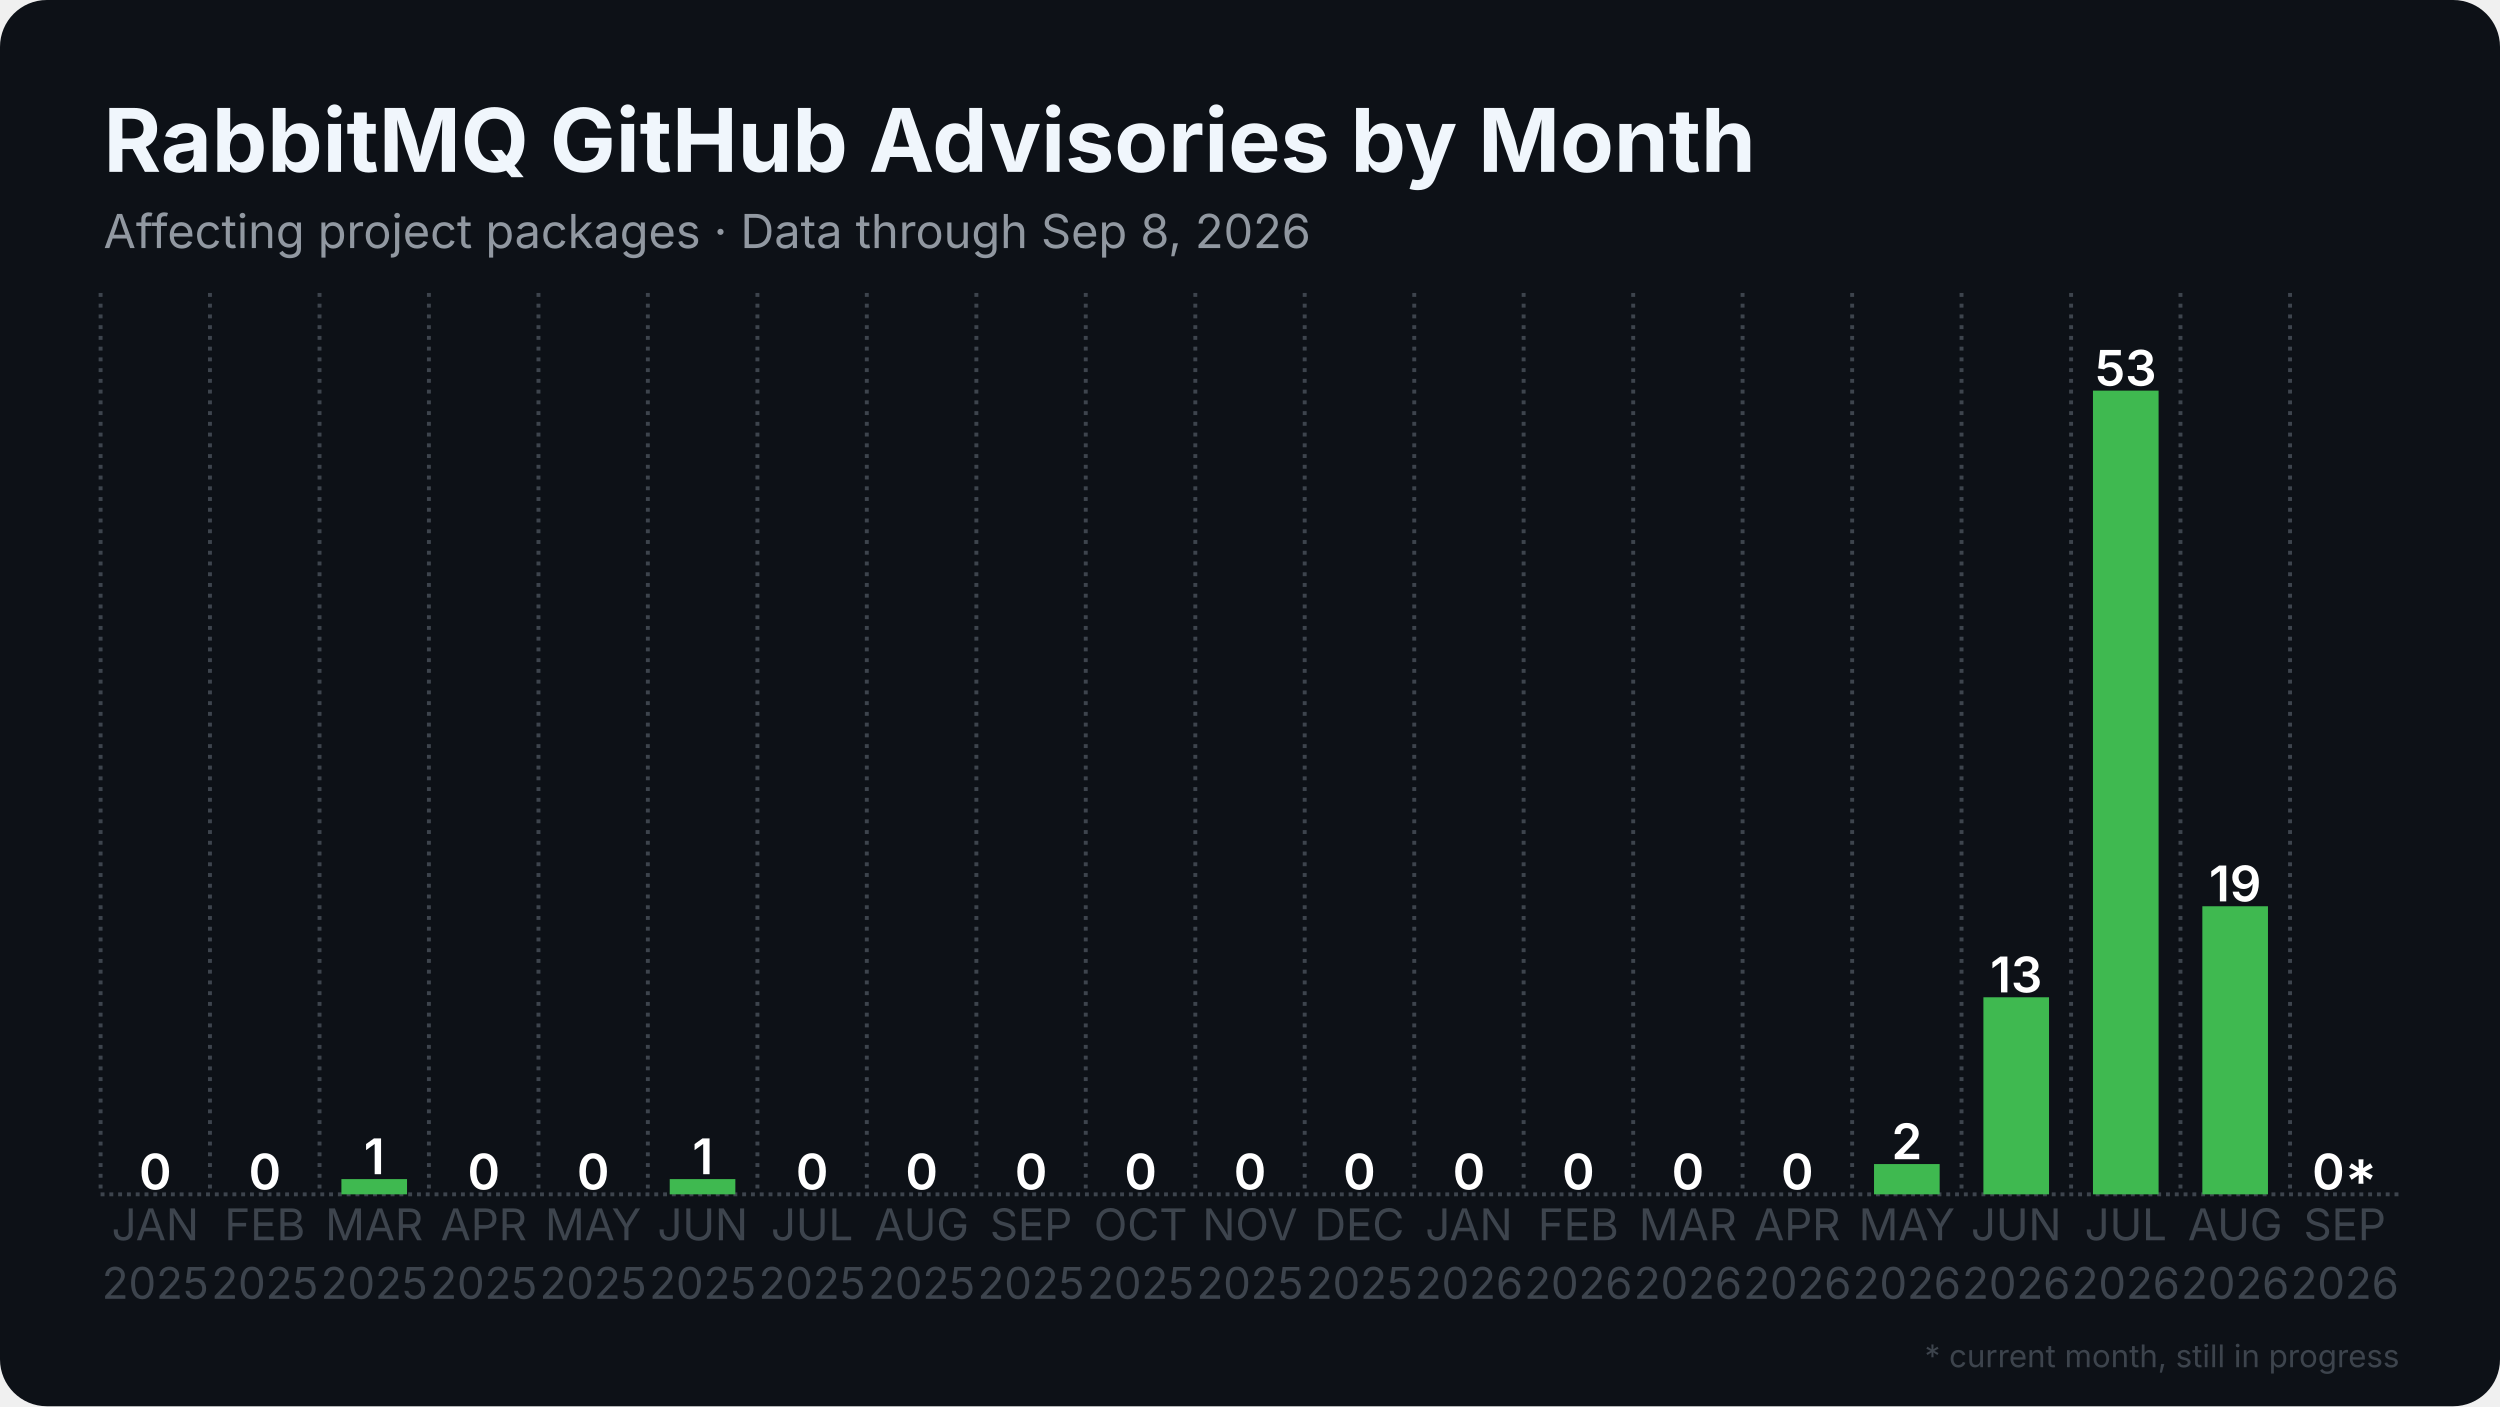
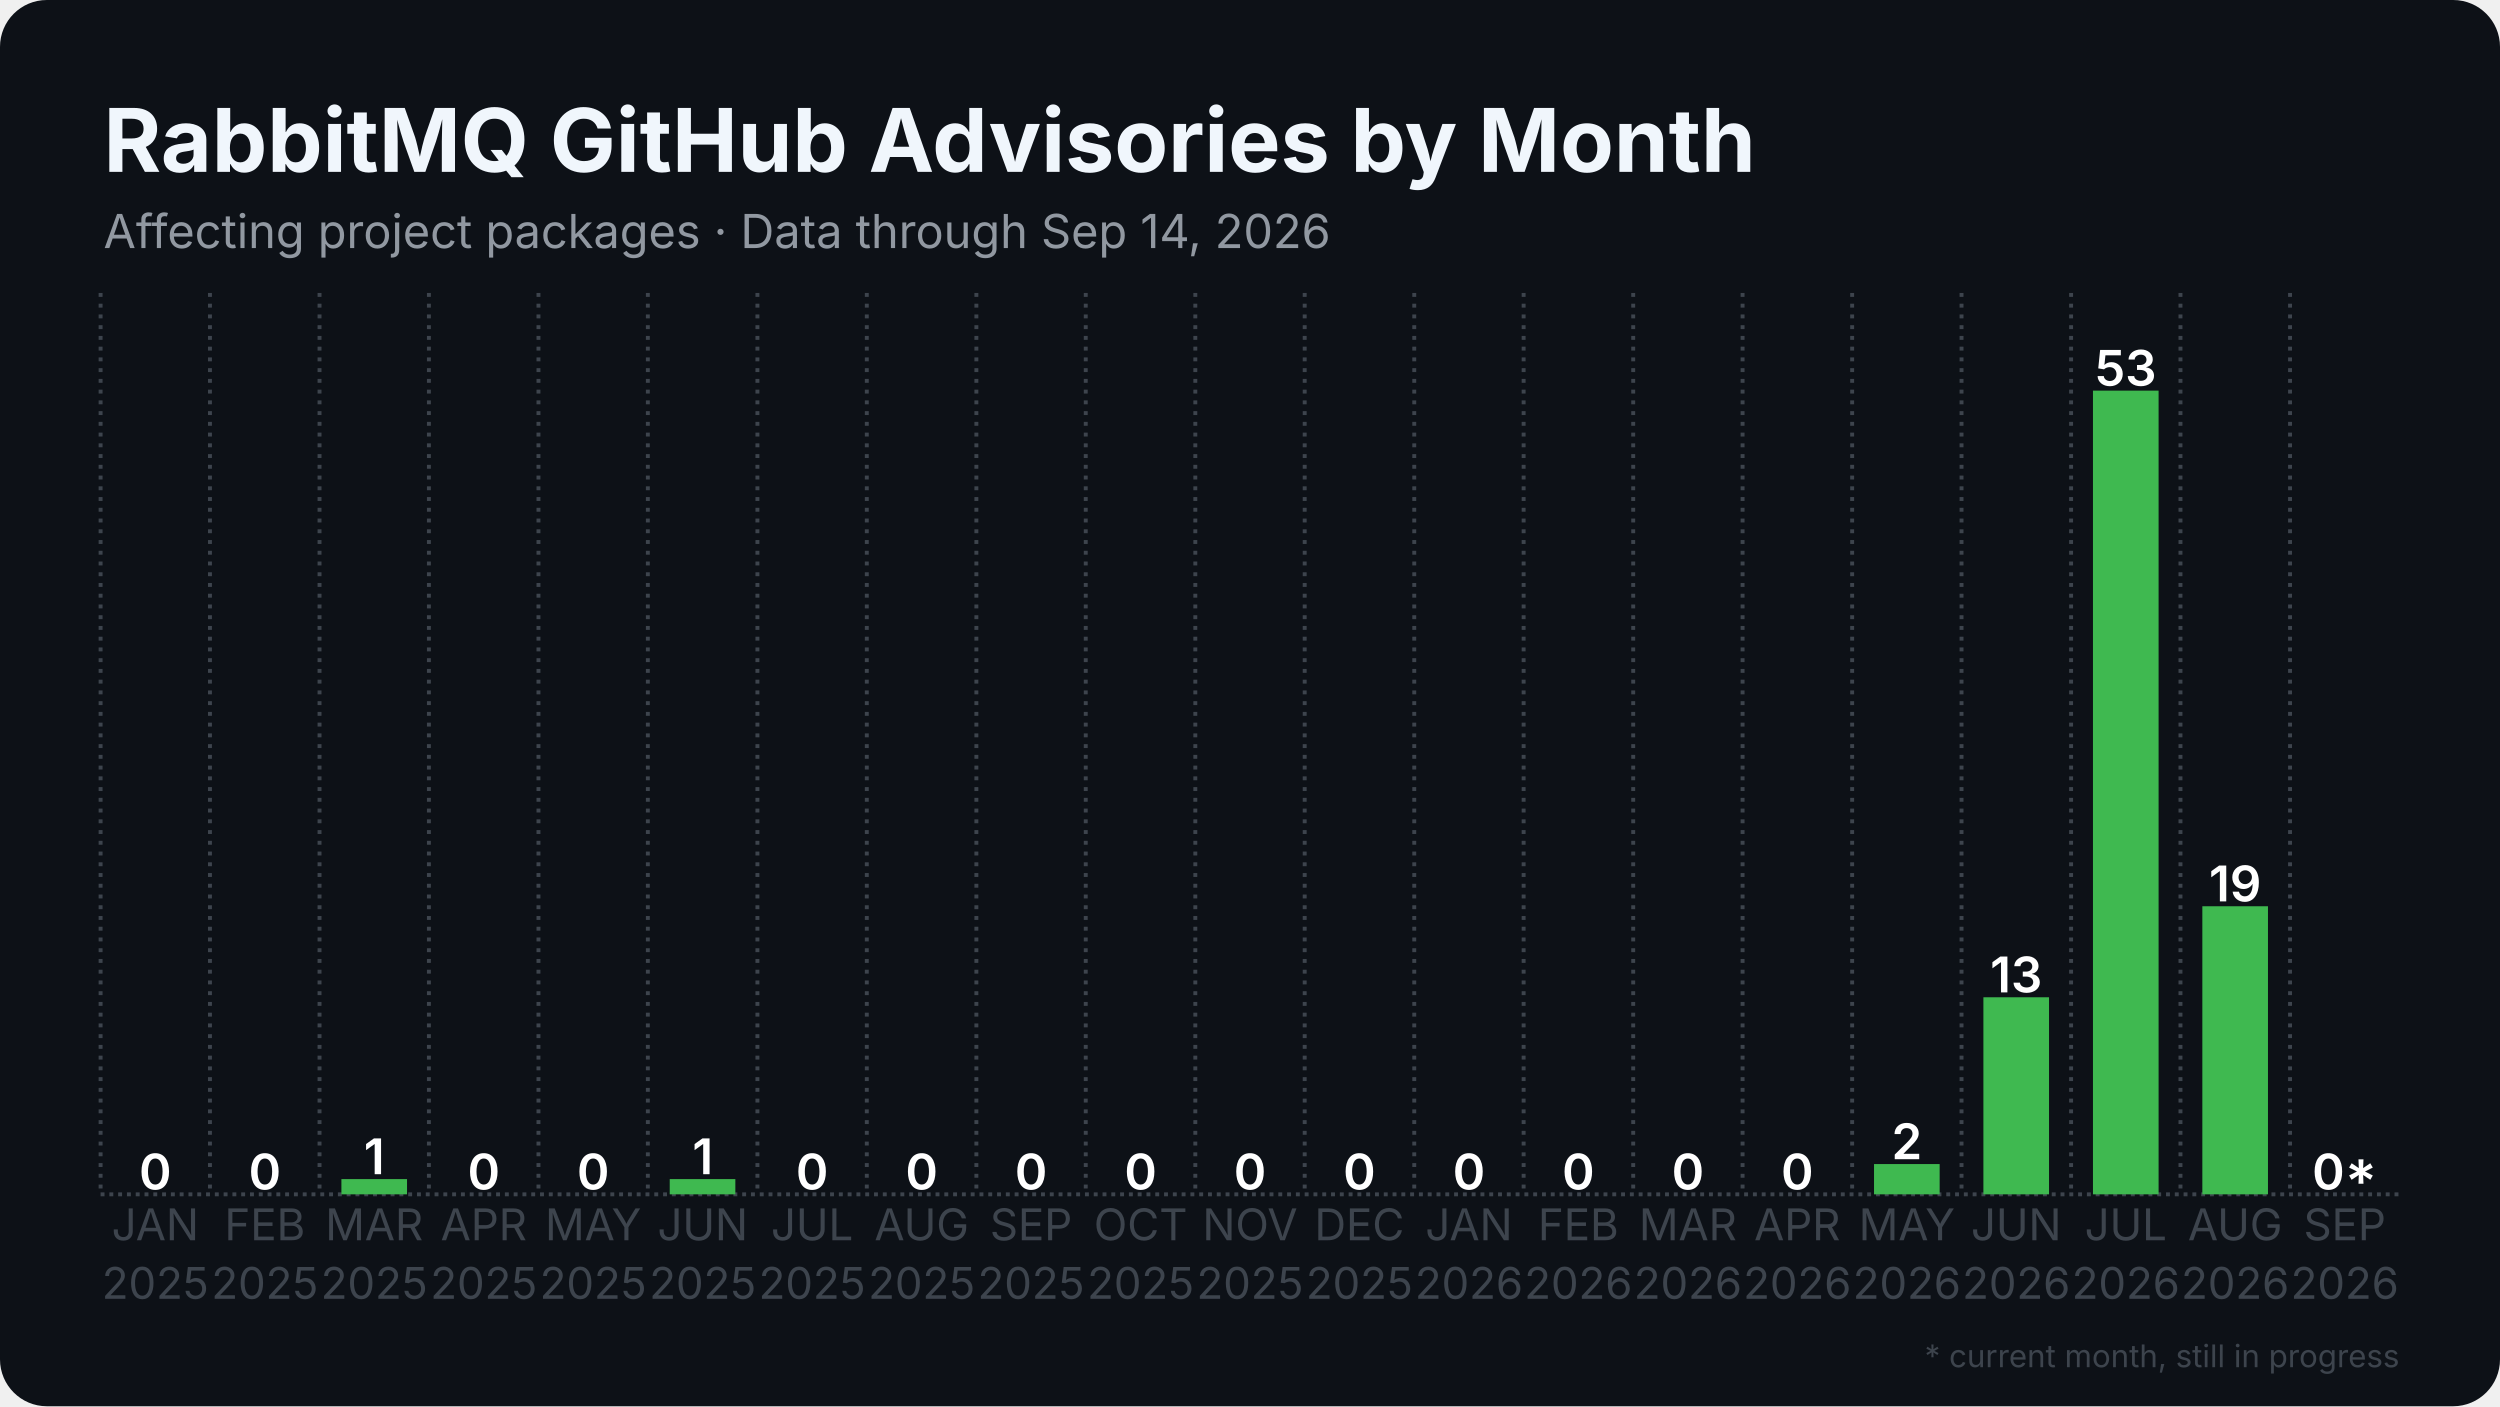
<svg xmlns="http://www.w3.org/2000/svg" width="1280" height="720" viewBox="0 0 1280 720">
  <rect width="1280" height="720" rx="24" fill="#0d1117" />
  <defs>
    <pattern id="stripes" width="12" height="12" patternUnits="userSpaceOnUse" patternTransform="rotate(45)">
      <rect width="12" height="12" fill="none" />
      <rect width="5" height="12" fill="#0d1117" opacity="0.85" />
    </pattern>
  </defs>
  <line x1="51.5" y1="611.5" x2="1228.5" y2="611.5" stroke="#3d444d" stroke-width="2" stroke-dasharray="2 2.5" />
  <line x1="51.5" y1="150.0" x2="51.5" y2="611.5" stroke="#3d444d" stroke-width="2" stroke-dasharray="2 3.5" />
  <line x1="107.5" y1="150.0" x2="107.5" y2="611.5" stroke="#3d444d" stroke-width="2" stroke-dasharray="2 3.5" />
  <line x1="163.6" y1="150.0" x2="163.6" y2="611.5" stroke="#3d444d" stroke-width="2" stroke-dasharray="2 3.5" />
  <line x1="219.6" y1="150.0" x2="219.6" y2="611.5" stroke="#3d444d" stroke-width="2" stroke-dasharray="2 3.5" />
  <line x1="275.7" y1="150.0" x2="275.7" y2="611.5" stroke="#3d444d" stroke-width="2" stroke-dasharray="2 3.5" />
  <line x1="331.7" y1="150.0" x2="331.7" y2="611.5" stroke="#3d444d" stroke-width="2" stroke-dasharray="2 3.5" />
  <line x1="387.8" y1="150.0" x2="387.8" y2="611.5" stroke="#3d444d" stroke-width="2" stroke-dasharray="2 3.5" />
  <line x1="443.8" y1="150.0" x2="443.8" y2="611.5" stroke="#3d444d" stroke-width="2" stroke-dasharray="2 3.5" />
  <line x1="499.9" y1="150.0" x2="499.9" y2="611.5" stroke="#3d444d" stroke-width="2" stroke-dasharray="2 3.5" />
  <line x1="555.9" y1="150.0" x2="555.9" y2="611.5" stroke="#3d444d" stroke-width="2" stroke-dasharray="2 3.5" />
  <line x1="612.0" y1="150.0" x2="612.0" y2="611.5" stroke="#3d444d" stroke-width="2" stroke-dasharray="2 3.5" />
  <line x1="668.0" y1="150.0" x2="668.0" y2="611.5" stroke="#3d444d" stroke-width="2" stroke-dasharray="2 3.5" />
  <line x1="724.1" y1="150.0" x2="724.1" y2="611.5" stroke="#3d444d" stroke-width="2" stroke-dasharray="2 3.5" />
  <line x1="780.1" y1="150.0" x2="780.1" y2="611.5" stroke="#3d444d" stroke-width="2" stroke-dasharray="2 3.5" />
  <line x1="836.2" y1="150.0" x2="836.2" y2="611.5" stroke="#3d444d" stroke-width="2" stroke-dasharray="2 3.5" />
  <line x1="892.2" y1="150.0" x2="892.2" y2="611.5" stroke="#3d444d" stroke-width="2" stroke-dasharray="2 3.5" />
  <line x1="948.3" y1="150.0" x2="948.3" y2="611.5" stroke="#3d444d" stroke-width="2" stroke-dasharray="2 3.5" />
  <line x1="1004.3" y1="150.0" x2="1004.3" y2="611.5" stroke="#3d444d" stroke-width="2" stroke-dasharray="2 3.5" />
  <line x1="1060.4" y1="150.0" x2="1060.4" y2="611.5" stroke="#3d444d" stroke-width="2" stroke-dasharray="2 3.5" />
  <line x1="1116.4" y1="150.0" x2="1116.4" y2="611.5" stroke="#3d444d" stroke-width="2" stroke-dasharray="2 3.5" />
  <line x1="1172.5" y1="150.0" x2="1172.5" y2="611.5" stroke="#3d444d" stroke-width="2" stroke-dasharray="2 3.5" />
  <rect x="62.7" y="611.5" width="33.6" height="0.0" fill="#3fb950" />
  <text x="79.5" y="609.0" text-anchor="middle" font-family="Inter, Segoe UI, Helvetica, Arial, sans-serif" font-size="25.2" font-weight="600" fill="#ffffff">0</text>
  <rect x="118.8" y="611.5" width="33.6" height="0.0" fill="#3fb950" />
  <text x="135.6" y="609.0" text-anchor="middle" font-family="Inter, Segoe UI, Helvetica, Arial, sans-serif" font-size="25.2" font-weight="600" fill="#ffffff">0</text>
  <rect x="174.8" y="603.7" width="33.6" height="7.8" fill="#3fb950" />
  <text x="191.6" y="601.2" text-anchor="middle" font-family="Inter, Segoe UI, Helvetica, Arial, sans-serif" font-size="25.2" font-weight="600" fill="#ffffff">1</text>
  <rect x="230.9" y="611.5" width="33.6" height="0.0" fill="#3fb950" />
  <text x="247.7" y="609.0" text-anchor="middle" font-family="Inter, Segoe UI, Helvetica, Arial, sans-serif" font-size="25.2" font-weight="600" fill="#ffffff">0</text>
  <rect x="286.9" y="611.5" width="33.6" height="0.0" fill="#3fb950" />
  <text x="303.7" y="609.0" text-anchor="middle" font-family="Inter, Segoe UI, Helvetica, Arial, sans-serif" font-size="25.2" font-weight="600" fill="#ffffff">0</text>
  <rect x="342.9" y="603.7" width="33.6" height="7.8" fill="#3fb950" />
  <text x="359.8" y="601.2" text-anchor="middle" font-family="Inter, Segoe UI, Helvetica, Arial, sans-serif" font-size="25.2" font-weight="600" fill="#ffffff">1</text>
  <rect x="399.0" y="611.5" width="33.6" height="0.0" fill="#3fb950" />
  <text x="415.8" y="609.0" text-anchor="middle" font-family="Inter, Segoe UI, Helvetica, Arial, sans-serif" font-size="25.2" font-weight="600" fill="#ffffff">0</text>
  <rect x="455.0" y="611.5" width="33.6" height="0.0" fill="#3fb950" />
  <text x="471.9" y="609.0" text-anchor="middle" font-family="Inter, Segoe UI, Helvetica, Arial, sans-serif" font-size="25.2" font-weight="600" fill="#ffffff">0</text>
  <rect x="511.1" y="611.5" width="33.6" height="0.0" fill="#3fb950" />
  <text x="527.9" y="609.0" text-anchor="middle" font-family="Inter, Segoe UI, Helvetica, Arial, sans-serif" font-size="25.2" font-weight="600" fill="#ffffff">0</text>
  <rect x="567.1" y="611.5" width="33.6" height="0.0" fill="#3fb950" />
  <text x="584.0" y="609.0" text-anchor="middle" font-family="Inter, Segoe UI, Helvetica, Arial, sans-serif" font-size="25.2" font-weight="600" fill="#ffffff">0</text>
  <rect x="623.2" y="611.5" width="33.6" height="0.0" fill="#3fb950" />
  <text x="640.0" y="609.0" text-anchor="middle" font-family="Inter, Segoe UI, Helvetica, Arial, sans-serif" font-size="25.2" font-weight="600" fill="#ffffff">0</text>
  <rect x="679.2" y="611.5" width="33.6" height="0.0" fill="#3fb950" />
  <text x="696.0" y="609.0" text-anchor="middle" font-family="Inter, Segoe UI, Helvetica, Arial, sans-serif" font-size="25.2" font-weight="600" fill="#ffffff">0</text>
  <rect x="735.3" y="611.5" width="33.6" height="0.0" fill="#3fb950" />
  <text x="752.1" y="609.0" text-anchor="middle" font-family="Inter, Segoe UI, Helvetica, Arial, sans-serif" font-size="25.2" font-weight="600" fill="#ffffff">0</text>
  <rect x="791.3" y="611.5" width="33.6" height="0.0" fill="#3fb950" />
  <text x="808.1" y="609.0" text-anchor="middle" font-family="Inter, Segoe UI, Helvetica, Arial, sans-serif" font-size="25.2" font-weight="600" fill="#ffffff">0</text>
  <rect x="847.4" y="611.5" width="33.6" height="0.0" fill="#3fb950" />
  <text x="864.2" y="609.0" text-anchor="middle" font-family="Inter, Segoe UI, Helvetica, Arial, sans-serif" font-size="25.2" font-weight="600" fill="#ffffff">0</text>
  <rect x="903.4" y="611.5" width="33.6" height="0.0" fill="#3fb950" />
  <text x="920.2" y="609.0" text-anchor="middle" font-family="Inter, Segoe UI, Helvetica, Arial, sans-serif" font-size="25.2" font-weight="600" fill="#ffffff">0</text>
  <rect x="959.5" y="596.0" width="33.6" height="15.5" fill="#3fb950" />
  <text x="976.3" y="593.5" text-anchor="middle" font-family="Inter, Segoe UI, Helvetica, Arial, sans-serif" font-size="25.2" font-weight="600" fill="#ffffff">2</text>
  <rect x="1015.5" y="510.6" width="33.6" height="100.9" fill="#3fb950" />
  <text x="1032.3" y="508.1" text-anchor="middle" font-family="Inter, Segoe UI, Helvetica, Arial, sans-serif" font-size="25.2" font-weight="600" fill="#ffffff">13</text>
  <rect x="1071.6" y="200.0" width="33.6" height="411.5" fill="#3fb950" />
  <text x="1088.4" y="197.5" text-anchor="middle" font-family="Inter, Segoe UI, Helvetica, Arial, sans-serif" font-size="25.2" font-weight="600" fill="#ffffff">53</text>
  <rect x="1127.6" y="464.0" width="33.6" height="147.5" fill="#3fb950" />
  <text x="1144.4" y="461.5" text-anchor="middle" font-family="Inter, Segoe UI, Helvetica, Arial, sans-serif" font-size="25.2" font-weight="600" fill="#ffffff">19</text>
  <rect x="1183.7" y="611.5" width="33.6" height="0.0" fill="#3fb950" opacity="0.35" />
  <rect x="1183.7" y="611.5" width="33.6" height="0.0" fill="url(#stripes)" />
  <text x="1200.5" y="609.0" text-anchor="middle" font-family="Inter, Segoe UI, Helvetica, Arial, sans-serif" font-size="25.2" font-weight="600" fill="#ffffff">0*</text>
  <text x="79.5" y="635" text-anchor="middle" font-family="Inter, Segoe UI, Helvetica, Arial, sans-serif" font-size="22.4" fill="#3d444d">JAN</text>
  <text x="79.5" y="665" text-anchor="middle" font-family="Inter, Segoe UI, Helvetica, Arial, sans-serif" font-size="22.4" fill="#3d444d">2025</text>
  <text x="135.6" y="635" text-anchor="middle" font-family="Inter, Segoe UI, Helvetica, Arial, sans-serif" font-size="22.4" fill="#3d444d">FEB</text>
  <text x="135.6" y="665" text-anchor="middle" font-family="Inter, Segoe UI, Helvetica, Arial, sans-serif" font-size="22.4" fill="#3d444d">2025</text>
  <text x="191.6" y="635" text-anchor="middle" font-family="Inter, Segoe UI, Helvetica, Arial, sans-serif" font-size="22.4" fill="#3d444d">MAR</text>
  <text x="191.6" y="665" text-anchor="middle" font-family="Inter, Segoe UI, Helvetica, Arial, sans-serif" font-size="22.4" fill="#3d444d">2025</text>
  <text x="247.7" y="635" text-anchor="middle" font-family="Inter, Segoe UI, Helvetica, Arial, sans-serif" font-size="22.4" fill="#3d444d">APR</text>
  <text x="247.7" y="665" text-anchor="middle" font-family="Inter, Segoe UI, Helvetica, Arial, sans-serif" font-size="22.4" fill="#3d444d">2025</text>
  <text x="303.7" y="635" text-anchor="middle" font-family="Inter, Segoe UI, Helvetica, Arial, sans-serif" font-size="22.4" fill="#3d444d">MAY</text>
  <text x="303.7" y="665" text-anchor="middle" font-family="Inter, Segoe UI, Helvetica, Arial, sans-serif" font-size="22.4" fill="#3d444d">2025</text>
  <text x="359.8" y="635" text-anchor="middle" font-family="Inter, Segoe UI, Helvetica, Arial, sans-serif" font-size="22.4" fill="#3d444d">JUN</text>
  <text x="359.8" y="665" text-anchor="middle" font-family="Inter, Segoe UI, Helvetica, Arial, sans-serif" font-size="22.4" fill="#3d444d">2025</text>
  <text x="415.8" y="635" text-anchor="middle" font-family="Inter, Segoe UI, Helvetica, Arial, sans-serif" font-size="22.4" fill="#3d444d">JUL</text>
  <text x="415.8" y="665" text-anchor="middle" font-family="Inter, Segoe UI, Helvetica, Arial, sans-serif" font-size="22.4" fill="#3d444d">2025</text>
  <text x="471.9" y="635" text-anchor="middle" font-family="Inter, Segoe UI, Helvetica, Arial, sans-serif" font-size="22.4" fill="#3d444d">AUG</text>
  <text x="471.9" y="665" text-anchor="middle" font-family="Inter, Segoe UI, Helvetica, Arial, sans-serif" font-size="22.4" fill="#3d444d">2025</text>
  <text x="527.9" y="635" text-anchor="middle" font-family="Inter, Segoe UI, Helvetica, Arial, sans-serif" font-size="22.4" fill="#3d444d">SEP</text>
  <text x="527.9" y="665" text-anchor="middle" font-family="Inter, Segoe UI, Helvetica, Arial, sans-serif" font-size="22.4" fill="#3d444d">2025</text>
  <text x="584.0" y="635" text-anchor="middle" font-family="Inter, Segoe UI, Helvetica, Arial, sans-serif" font-size="22.4" fill="#3d444d">OCT</text>
  <text x="584.0" y="665" text-anchor="middle" font-family="Inter, Segoe UI, Helvetica, Arial, sans-serif" font-size="22.4" fill="#3d444d">2025</text>
  <text x="640.0" y="635" text-anchor="middle" font-family="Inter, Segoe UI, Helvetica, Arial, sans-serif" font-size="22.4" fill="#3d444d">NOV</text>
  <text x="640.0" y="665" text-anchor="middle" font-family="Inter, Segoe UI, Helvetica, Arial, sans-serif" font-size="22.4" fill="#3d444d">2025</text>
  <text x="696.0" y="635" text-anchor="middle" font-family="Inter, Segoe UI, Helvetica, Arial, sans-serif" font-size="22.4" fill="#3d444d">DEC</text>
  <text x="696.0" y="665" text-anchor="middle" font-family="Inter, Segoe UI, Helvetica, Arial, sans-serif" font-size="22.4" fill="#3d444d">2025</text>
  <text x="752.1" y="635" text-anchor="middle" font-family="Inter, Segoe UI, Helvetica, Arial, sans-serif" font-size="22.4" fill="#3d444d">JAN</text>
  <text x="752.1" y="665" text-anchor="middle" font-family="Inter, Segoe UI, Helvetica, Arial, sans-serif" font-size="22.4" fill="#3d444d">2026</text>
  <text x="808.1" y="635" text-anchor="middle" font-family="Inter, Segoe UI, Helvetica, Arial, sans-serif" font-size="22.4" fill="#3d444d">FEB</text>
  <text x="808.1" y="665" text-anchor="middle" font-family="Inter, Segoe UI, Helvetica, Arial, sans-serif" font-size="22.4" fill="#3d444d">2026</text>
  <text x="864.2" y="635" text-anchor="middle" font-family="Inter, Segoe UI, Helvetica, Arial, sans-serif" font-size="22.4" fill="#3d444d">MAR</text>
  <text x="864.2" y="665" text-anchor="middle" font-family="Inter, Segoe UI, Helvetica, Arial, sans-serif" font-size="22.4" fill="#3d444d">2026</text>
  <text x="920.2" y="635" text-anchor="middle" font-family="Inter, Segoe UI, Helvetica, Arial, sans-serif" font-size="22.4" fill="#3d444d">APR</text>
  <text x="920.2" y="665" text-anchor="middle" font-family="Inter, Segoe UI, Helvetica, Arial, sans-serif" font-size="22.4" fill="#3d444d">2026</text>
  <text x="976.3" y="635" text-anchor="middle" font-family="Inter, Segoe UI, Helvetica, Arial, sans-serif" font-size="22.4" fill="#3d444d">MAY</text>
  <text x="976.3" y="665" text-anchor="middle" font-family="Inter, Segoe UI, Helvetica, Arial, sans-serif" font-size="22.4" fill="#3d444d">2026</text>
  <text x="1032.3" y="635" text-anchor="middle" font-family="Inter, Segoe UI, Helvetica, Arial, sans-serif" font-size="22.4" fill="#3d444d">JUN</text>
  <text x="1032.3" y="665" text-anchor="middle" font-family="Inter, Segoe UI, Helvetica, Arial, sans-serif" font-size="22.4" fill="#3d444d">2026</text>
  <text x="1088.4" y="635" text-anchor="middle" font-family="Inter, Segoe UI, Helvetica, Arial, sans-serif" font-size="22.4" fill="#3d444d">JUL</text>
  <text x="1088.4" y="665" text-anchor="middle" font-family="Inter, Segoe UI, Helvetica, Arial, sans-serif" font-size="22.4" fill="#3d444d">2026</text>
  <text x="1144.4" y="635" text-anchor="middle" font-family="Inter, Segoe UI, Helvetica, Arial, sans-serif" font-size="22.4" fill="#3d444d">AUG</text>
  <text x="1144.4" y="665" text-anchor="middle" font-family="Inter, Segoe UI, Helvetica, Arial, sans-serif" font-size="22.4" fill="#3d444d">2026</text>
  <text x="1200.5" y="635" text-anchor="middle" font-family="Inter, Segoe UI, Helvetica, Arial, sans-serif" font-size="22.4" fill="#3d444d">SEP</text>
  <text x="1200.5" y="665" text-anchor="middle" font-family="Inter, Segoe UI, Helvetica, Arial, sans-serif" font-size="22.4" fill="#3d444d">2026</text>
  <text x="53.0" y="88.0" font-family="Inter, Segoe UI, Helvetica, Arial, sans-serif" font-size="45" font-weight="700" fill="#f0f6fc">RabbitMQ GitHub Advisories by Month</text>
-   <text x="53.0" y="127.0" font-family="Inter, Segoe UI, Helvetica, Arial, sans-serif" font-size="24" fill="#9198a1">Affecting project packages · Data through Sep 8, 2026</text>
+   <text x="53.0" y="127.0" font-family="Inter, Segoe UI, Helvetica, Arial, sans-serif" font-size="24" fill="#9198a1">Affecting project packages · Data through Sep 14, 2026</text>
  <text x="1228.5" y="700" text-anchor="end" font-family="Inter, Segoe UI, Helvetica, Arial, sans-serif" font-size="16" fill="#3d444d">* current month, still in progress</text>
</svg>
